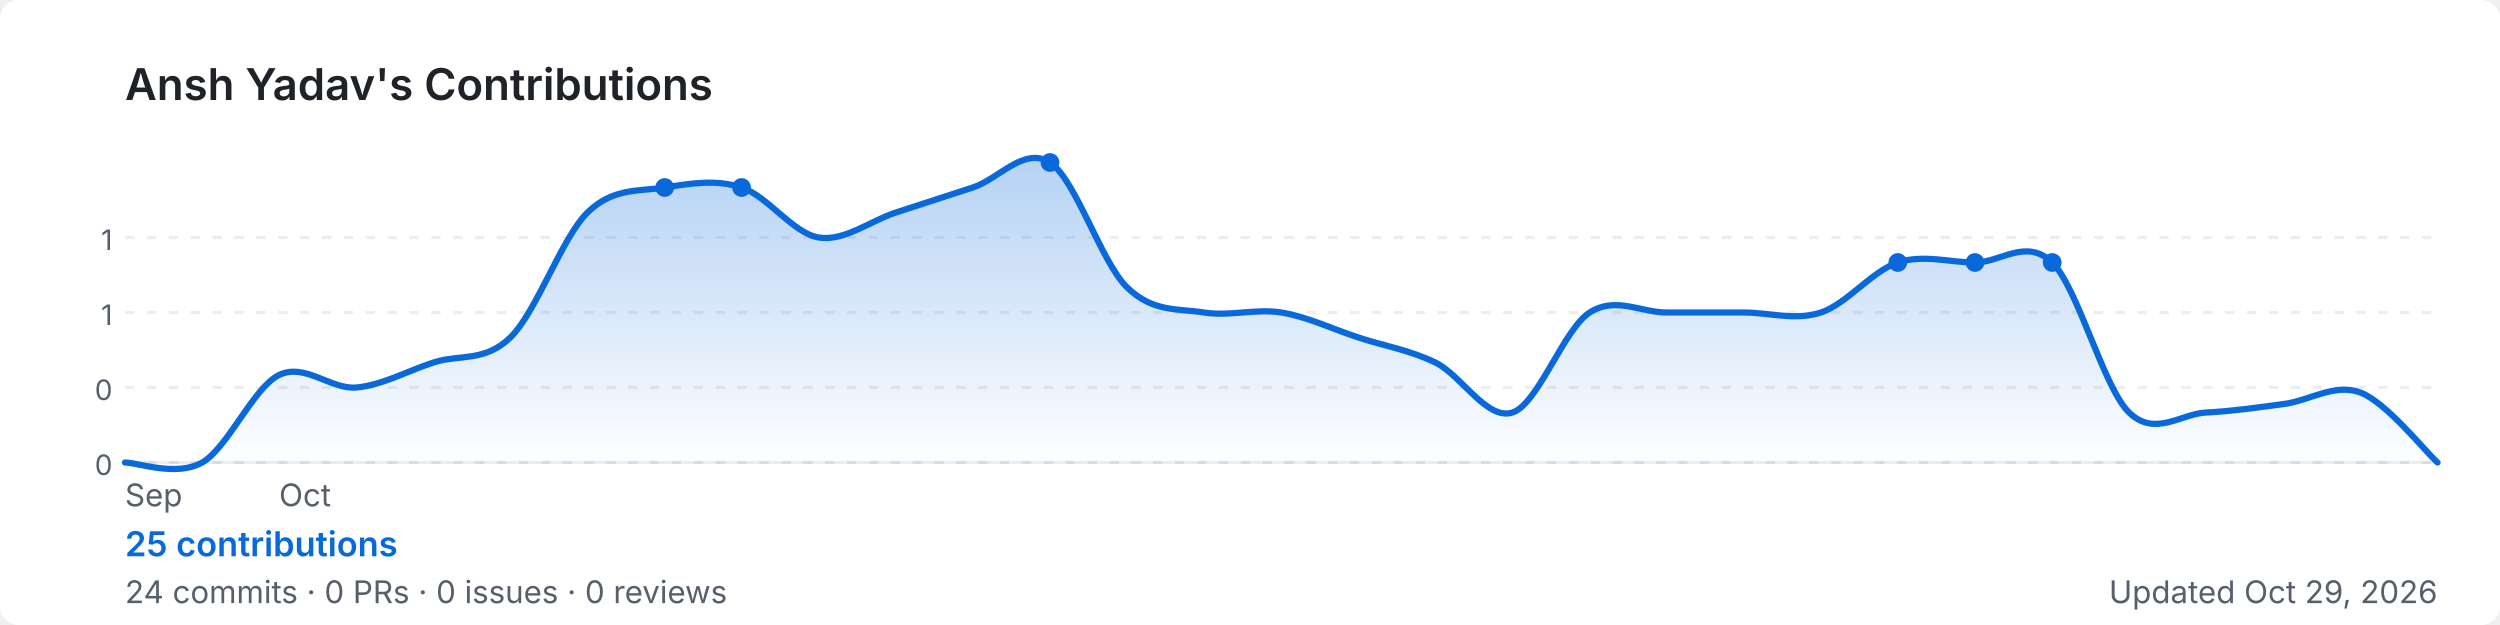
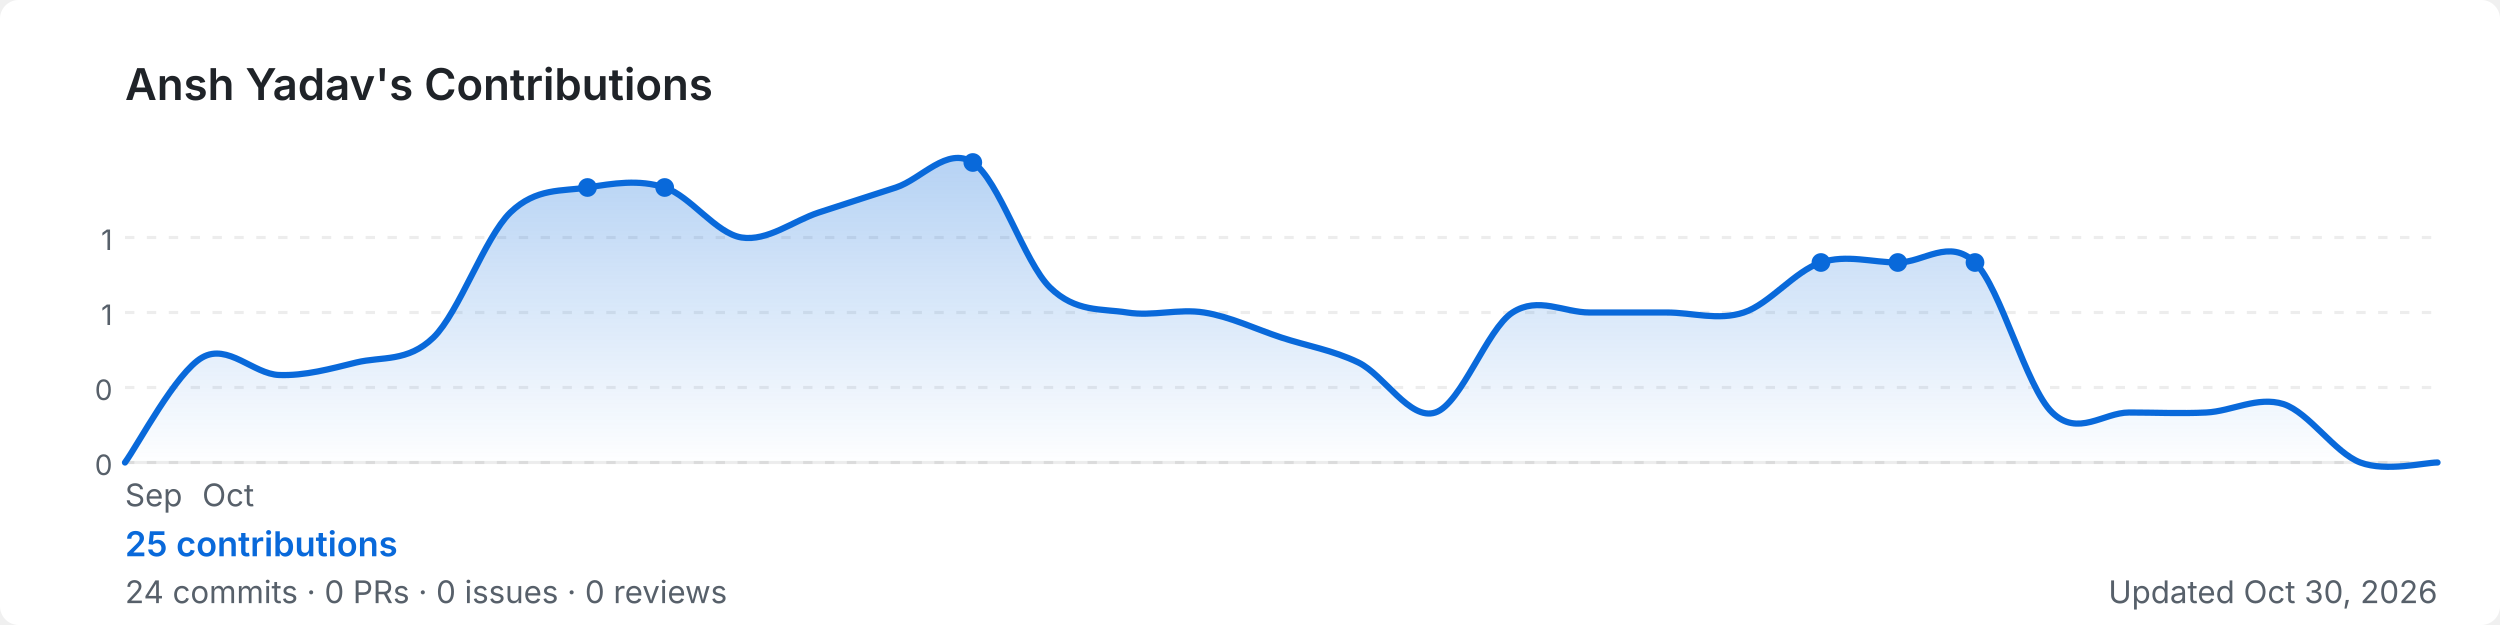
<svg xmlns="http://www.w3.org/2000/svg" width="800" height="200" viewBox="0 0 800 200" role="img" aria-label="Ansh Yadav's GitHub contribution graph">
  <defs>
-     <linearGradient id="area-275f9" x1="0" y1="0" x2="0" y2="1">
+     <linearGradient id="area-0ai6k" x1="0" y1="0" x2="0" y2="1">
      <stop offset="0%" stop-color="rgba(9,105,218,0.3)" />
      <stop offset="100%" stop-color="rgba(9,105,218,0)" />
    </linearGradient>
  </defs>
  <rect width="800" height="200" rx="6" fill="#ffffff" />
  <text x="40" y="32" font-size="14" font-weight="600" fill="#1f2328" font-family="-apple-system,BlinkMacSystemFont,'Segoe UI',sans-serif">
    Ansh Yadav's Contributions
  </text>
  <line x1="40" y1="76.0" x2="780" y2="76.0" stroke="rgba(27,31,35,0.08)" stroke-width="1" stroke-dasharray="3,4" />
  <text x="36" y="80.0" font-size="9" fill="#57606a" font-family="-apple-system,BlinkMacSystemFont,'Segoe UI',sans-serif" text-anchor="end">1</text>
  <line x1="40" y1="100.0" x2="780" y2="100.0" stroke="rgba(27,31,35,0.08)" stroke-width="1" stroke-dasharray="3,4" />
  <text x="36" y="104.0" font-size="9" fill="#57606a" font-family="-apple-system,BlinkMacSystemFont,'Segoe UI',sans-serif" text-anchor="end">1</text>
  <line x1="40" y1="124.0" x2="780" y2="124.0" stroke="rgba(27,31,35,0.08)" stroke-width="1" stroke-dasharray="3,4" />
  <text x="36" y="128.0" font-size="9" fill="#57606a" font-family="-apple-system,BlinkMacSystemFont,'Segoe UI',sans-serif" text-anchor="end">0</text>
  <line x1="40" y1="148.0" x2="780" y2="148.0" stroke="rgba(27,31,35,0.08)" stroke-width="1" stroke-dasharray="3,4" />
  <text x="36" y="152.0" font-size="9" fill="#57606a" font-family="-apple-system,BlinkMacSystemFont,'Segoe UI',sans-serif" text-anchor="end">0</text>
  <line x1="40" y1="148" x2="780" y2="148" stroke="rgba(27,31,35,0.08)" stroke-width="1" />
-   <path d="M 40.0,148.0 C 44.1,148.0 56.4,152.7 64.7,148.0 C 72.9,143.3 81.1,124.0 89.3,120.0 C 97.6,116.0 105.8,124.7 114.0,124.0 C 122.2,123.3 130.4,118.7 138.7,116.0 C 146.9,113.3 155.1,116.0 163.3,108.0 C 171.6,100.0 179.8,76.0 188.0,68.0 C 196.2,60.0 204.4,61.3 212.7,60.0 C 220.9,58.7 229.1,57.3 237.3,60.0 C 245.6,62.7 253.8,74.7 262.0,76.0 C 270.2,77.3 278.4,70.7 286.7,68.0 C 294.9,65.3 303.1,62.7 311.3,60.0 C 319.6,57.3 327.8,46.7 336.0,52.0 C 344.2,57.3 352.4,84.0 360.7,92.0 C 368.9,100.0 377.1,98.7 385.3,100.0 C 393.6,101.3 401.8,98.7 410.0,100.0 C 418.2,101.3 426.4,105.3 434.7,108.0 C 442.9,110.7 451.1,112.0 459.3,116.0 C 467.6,120.0 475.8,134.7 484.0,132.0 C 492.2,129.3 500.4,105.3 508.7,100.0 C 516.9,94.7 525.1,100.0 533.3,100.0 C 541.6,100.0 549.8,100.0 558.0,100.0 C 566.2,100.0 574.4,102.7 582.7,100.0 C 590.9,97.3 599.1,86.7 607.3,84.0 C 615.6,81.3 623.8,84.0 632.0,84.0 C 640.2,84.0 648.4,76.0 656.7,84.0 C 664.9,92.0 673.1,124.0 681.3,132.0 C 689.6,140.0 697.8,132.4 706.0,132.0 C 714.2,131.6 722.4,130.4 730.7,129.3 C 738.9,128.3 747.1,122.5 755.3,125.6 C 763.6,128.7 775.9,144.3 780.0,148.0 L 780.0,148 L 40.0,148 Z" fill="url(#area-275f9)" />
-   <path d="M 40.0,148.0 C 44.1,148.0 56.4,152.7 64.7,148.0 C 72.9,143.3 81.1,124.0 89.3,120.0 C 97.6,116.0 105.8,124.7 114.0,124.0 C 122.2,123.3 130.4,118.7 138.7,116.0 C 146.9,113.3 155.1,116.0 163.3,108.0 C 171.6,100.0 179.8,76.0 188.0,68.0 C 196.2,60.0 204.4,61.3 212.7,60.0 C 220.9,58.7 229.1,57.3 237.3,60.0 C 245.6,62.7 253.8,74.7 262.0,76.0 C 270.2,77.3 278.4,70.7 286.7,68.0 C 294.9,65.3 303.1,62.7 311.3,60.0 C 319.6,57.3 327.8,46.7 336.0,52.0 C 344.2,57.3 352.4,84.0 360.7,92.0 C 368.9,100.0 377.1,98.7 385.3,100.0 C 393.6,101.3 401.8,98.7 410.0,100.0 C 418.2,101.3 426.4,105.3 434.7,108.0 C 442.9,110.7 451.1,112.0 459.3,116.0 C 467.6,120.0 475.8,134.7 484.0,132.0 C 492.2,129.3 500.4,105.3 508.7,100.0 C 516.9,94.7 525.1,100.0 533.3,100.0 C 541.6,100.0 549.8,100.0 558.0,100.0 C 566.2,100.0 574.4,102.7 582.7,100.0 C 590.9,97.3 599.1,86.7 607.3,84.0 C 615.6,81.3 623.8,84.0 632.0,84.0 C 640.2,84.0 648.4,76.0 656.7,84.0 C 664.9,92.0 673.1,124.0 681.3,132.0 C 689.6,140.0 697.8,132.4 706.0,132.0 C 714.2,131.6 722.4,130.4 730.7,129.3 C 738.9,128.3 747.1,122.5 755.3,125.6 C 763.6,128.7 775.9,144.3 780.0,148.0" fill="none" stroke="#0969da" stroke-width="2" stroke-linejoin="round" stroke-linecap="round" />
+   <path d="M 40.0,148.0 C 44.1,142.4 56.4,119.1 64.7,114.4 C 72.9,109.7 81.1,119.7 89.3,120.0 C 97.6,120.3 105.8,118.0 114.0,116.0 C 122.2,114.0 130.4,116.0 138.7,108.0 C 146.9,100.0 155.1,76.0 163.3,68.0 C 171.6,60.0 179.8,61.3 188.0,60.0 C 196.2,58.7 204.4,57.3 212.7,60.0 C 220.9,62.7 229.1,74.7 237.3,76.0 C 245.6,77.3 253.8,70.7 262.0,68.0 C 270.2,65.3 278.4,62.7 286.7,60.0 C 294.9,57.3 303.1,46.7 311.3,52.0 C 319.6,57.3 327.8,84.0 336.0,92.0 C 344.2,100.0 352.4,98.7 360.7,100.0 C 368.9,101.3 377.1,98.7 385.3,100.0 C 393.6,101.3 401.8,105.3 410.0,108.0 C 418.2,110.7 426.4,112.0 434.7,116.0 C 442.9,120.0 451.1,134.7 459.3,132.0 C 467.6,129.3 475.8,105.3 484.0,100.0 C 492.2,94.7 500.4,100.0 508.7,100.0 C 516.9,100.0 525.1,100.0 533.3,100.0 C 541.6,100.0 549.8,102.7 558.0,100.0 C 566.2,97.3 574.4,86.7 582.7,84.0 C 590.9,81.3 599.1,84.0 607.3,84.0 C 615.6,84.0 623.8,76.0 632.0,84.0 C 640.2,92.0 648.4,124.0 656.7,132.0 C 664.9,140.0 673.1,132.0 681.3,132.0 C 689.6,132.0 697.8,132.4 706.0,132.0 C 714.2,131.6 722.4,126.7 730.7,129.3 C 738.9,132.0 747.1,144.9 755.3,148.0 C 763.6,151.1 775.9,148.0 780.0,148.0 L 780.0,148 L 40.0,148 Z" fill="url(#area-0ai6k)" />
+   <path d="M 40.0,148.0 C 44.1,142.4 56.4,119.1 64.7,114.4 C 72.9,109.7 81.1,119.7 89.3,120.0 C 97.6,120.3 105.8,118.0 114.0,116.0 C 122.2,114.0 130.4,116.0 138.7,108.0 C 146.9,100.0 155.1,76.0 163.3,68.0 C 171.6,60.0 179.8,61.3 188.0,60.0 C 196.2,58.7 204.4,57.3 212.7,60.0 C 220.9,62.7 229.1,74.7 237.3,76.0 C 245.6,77.3 253.8,70.7 262.0,68.0 C 270.2,65.3 278.4,62.7 286.7,60.0 C 294.9,57.3 303.1,46.7 311.3,52.0 C 319.6,57.3 327.8,84.0 336.0,92.0 C 344.2,100.0 352.4,98.7 360.7,100.0 C 368.9,101.3 377.1,98.7 385.3,100.0 C 393.6,101.3 401.8,105.3 410.0,108.0 C 418.2,110.7 426.4,112.0 434.7,116.0 C 442.9,120.0 451.1,134.7 459.3,132.0 C 467.6,129.3 475.8,105.3 484.0,100.0 C 492.2,94.7 500.4,100.0 508.7,100.0 C 516.9,100.0 525.1,100.0 533.3,100.0 C 541.6,100.0 549.8,102.7 558.0,100.0 C 566.2,97.3 574.4,86.7 582.7,84.0 C 590.9,81.3 599.1,84.0 607.3,84.0 C 615.6,84.0 623.8,76.0 632.0,84.0 C 640.2,92.0 648.4,124.0 656.7,132.0 C 664.9,140.0 673.1,132.0 681.3,132.0 C 689.6,132.0 697.8,132.4 706.0,132.0 C 714.2,131.6 722.4,126.7 730.7,129.3 C 738.9,132.0 747.1,144.9 755.3,148.0 C 763.6,151.1 775.9,148.0 780.0,148.0" fill="none" stroke="#0969da" stroke-width="2" stroke-linejoin="round" stroke-linecap="round" />
+   <circle cx="188.0" cy="60.0" r="3" fill="#0969da">
+     </circle>
  <circle cx="212.7" cy="60.0" r="3" fill="#0969da">
    </circle>
-   <circle cx="237.3" cy="60.0" r="3" fill="#0969da">
+   <circle cx="311.3" cy="52.0" r="3" fill="#0969da">
    </circle>
-   <circle cx="336.0" cy="52.0" r="3" fill="#0969da">
+   <circle cx="582.7" cy="84.0" r="3" fill="#0969da">
    </circle>
  <circle cx="607.3" cy="84.0" r="3" fill="#0969da">
    </circle>
  <circle cx="632.0" cy="84.0" r="3" fill="#0969da">
    </circle>
-   <circle cx="656.7" cy="84.0" r="3" fill="#0969da">
-     </circle>
  <text x="40.0" y="162" font-size="10" fill="#57606a" font-family="-apple-system,BlinkMacSystemFont,'Segoe UI',sans-serif">Sep</text>
-   <text x="89.3" y="162" font-size="10" fill="#57606a" font-family="-apple-system,BlinkMacSystemFont,'Segoe UI',sans-serif">Oct</text>
+   <text x="64.7" y="162" font-size="10" fill="#57606a" font-family="-apple-system,BlinkMacSystemFont,'Segoe UI',sans-serif">Oct</text>
  <text x="40" y="178" font-size="11" font-weight="600" fill="#0969da" font-family="-apple-system,BlinkMacSystemFont,'Segoe UI',sans-serif">
    25 contributions
  </text>
  <text x="40" y="193" font-size="10" fill="#57606a" font-family="-apple-system,BlinkMacSystemFont,'Segoe UI',sans-serif">
    24 commits · 0 PRs · 0 issues · 0 reviews
  </text>
  <text x="780" y="193" font-size="10" fill="#57606a" text-anchor="end" font-family="-apple-system,BlinkMacSystemFont,'Segoe UI',sans-serif">
-     Updated Oct 29, 2026
+     Updated Oct 30, 2026
  </text>
</svg>
